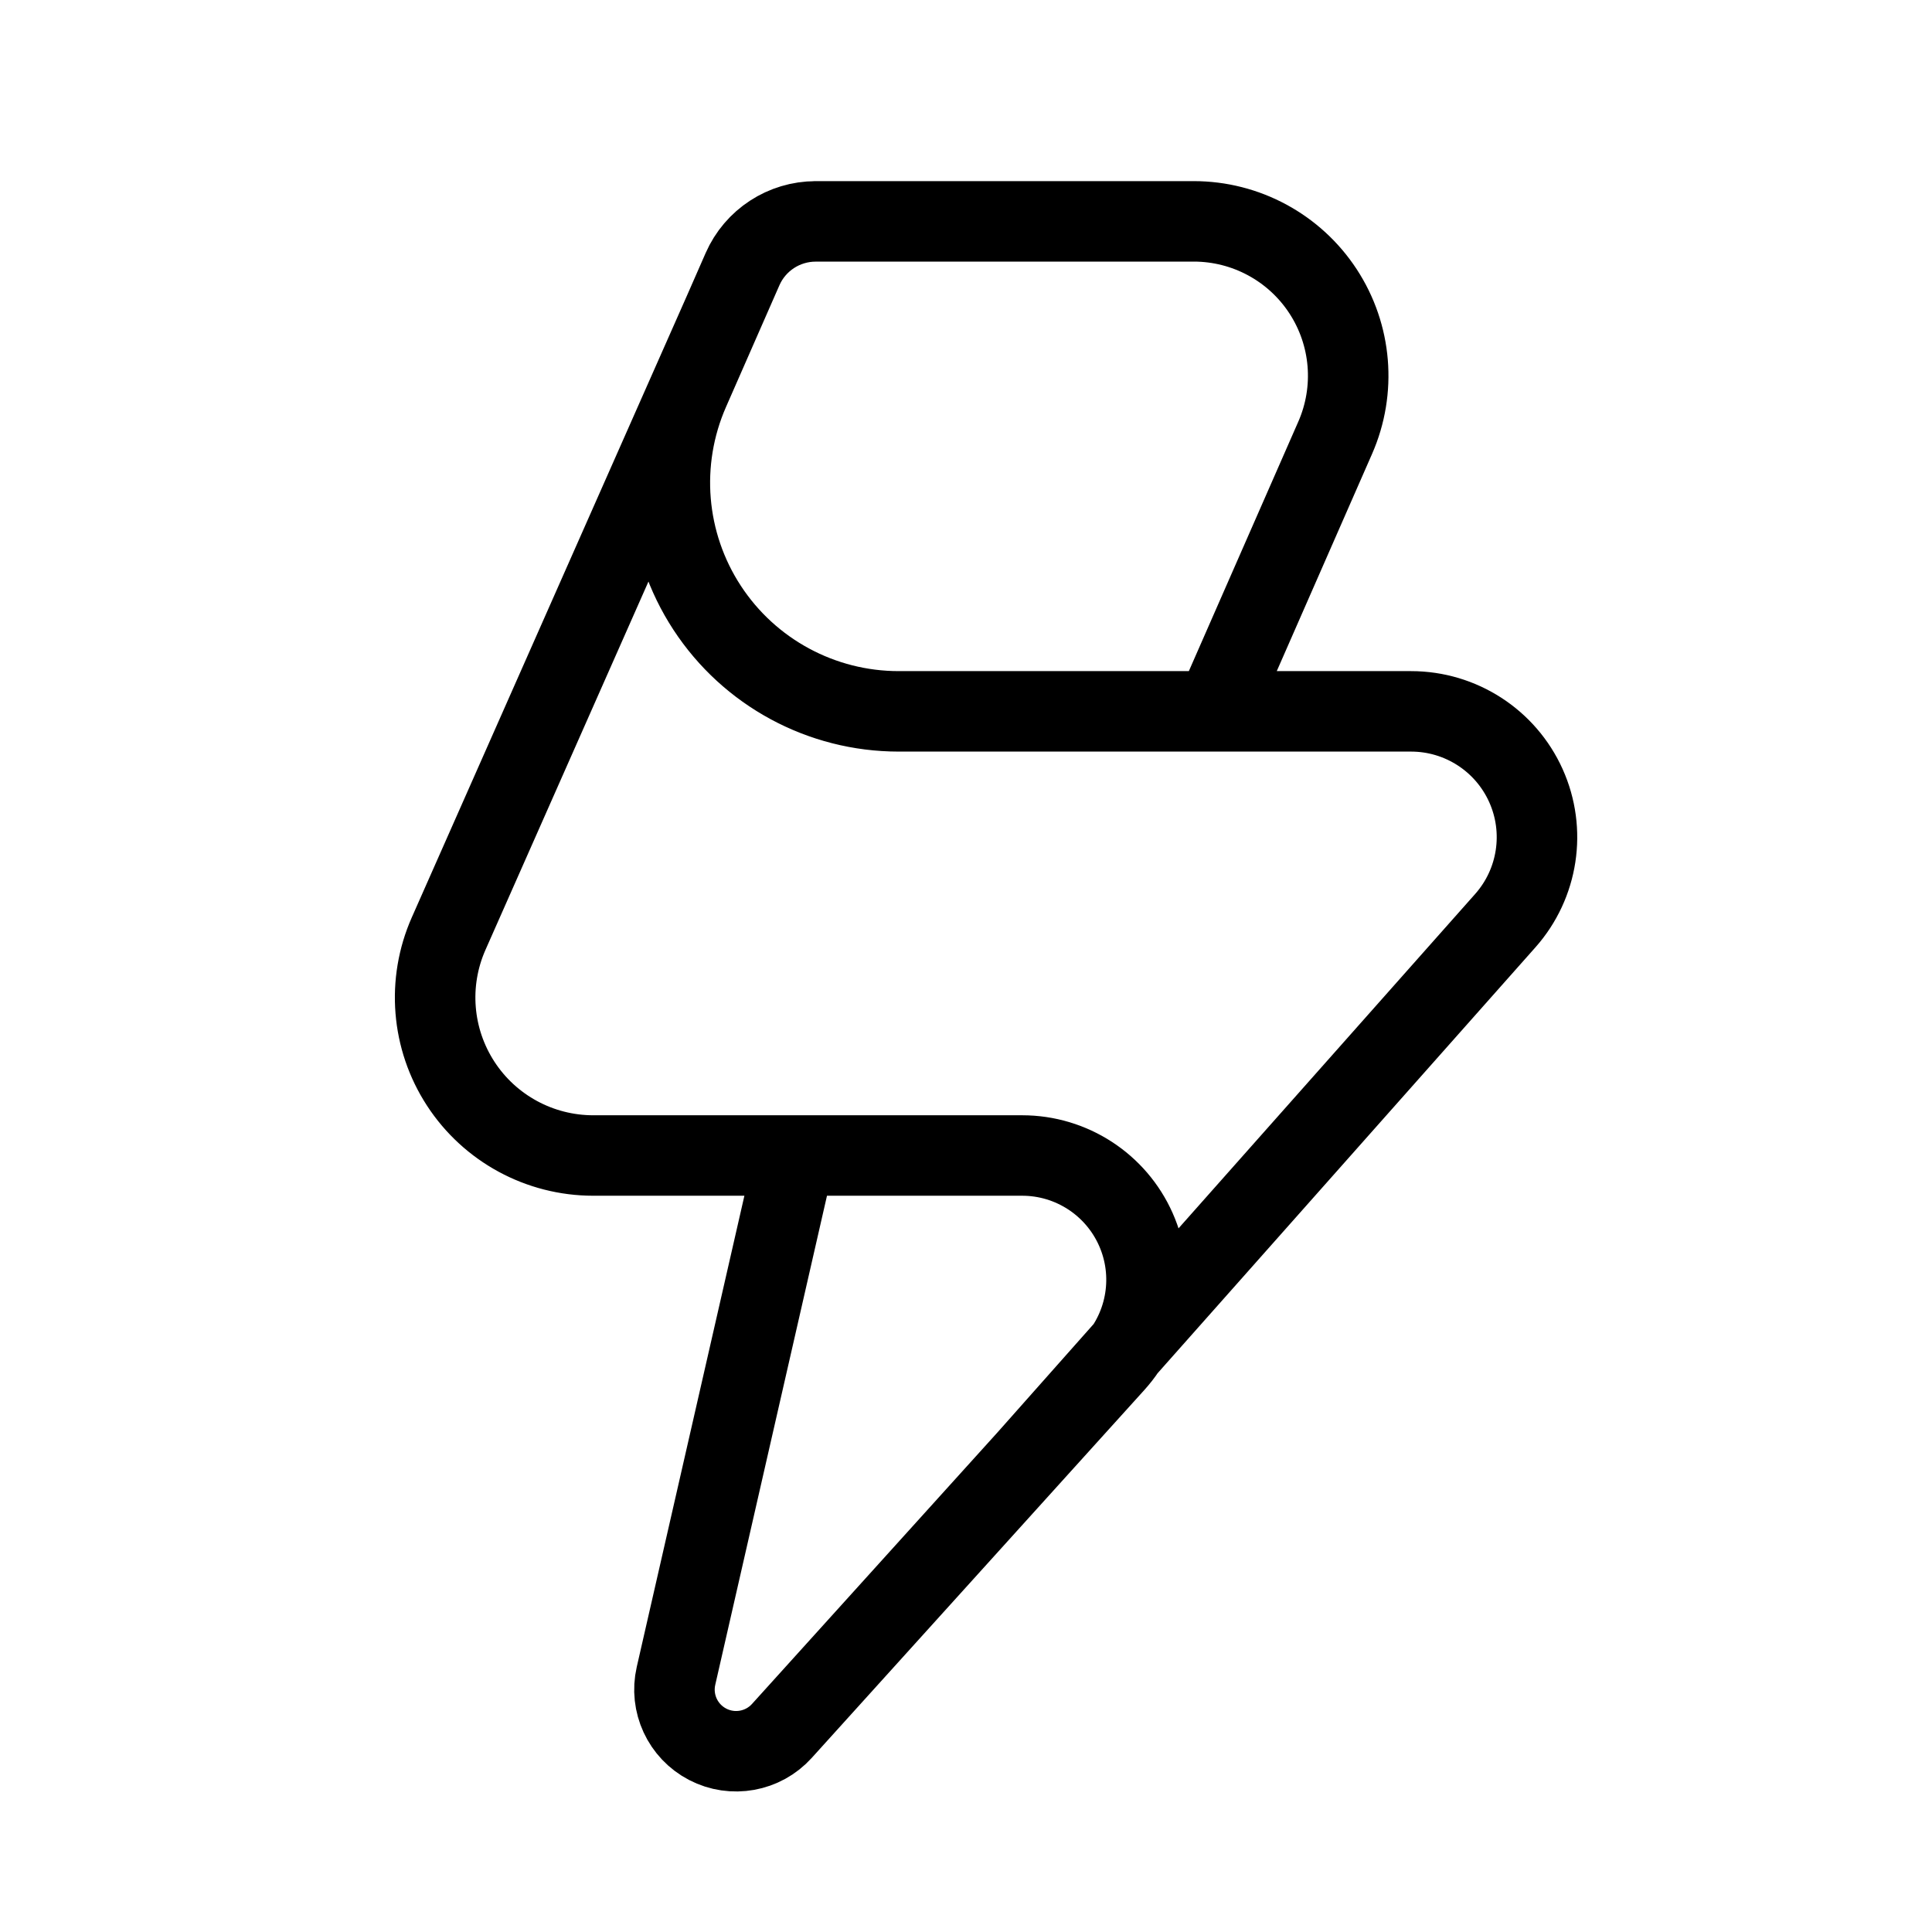
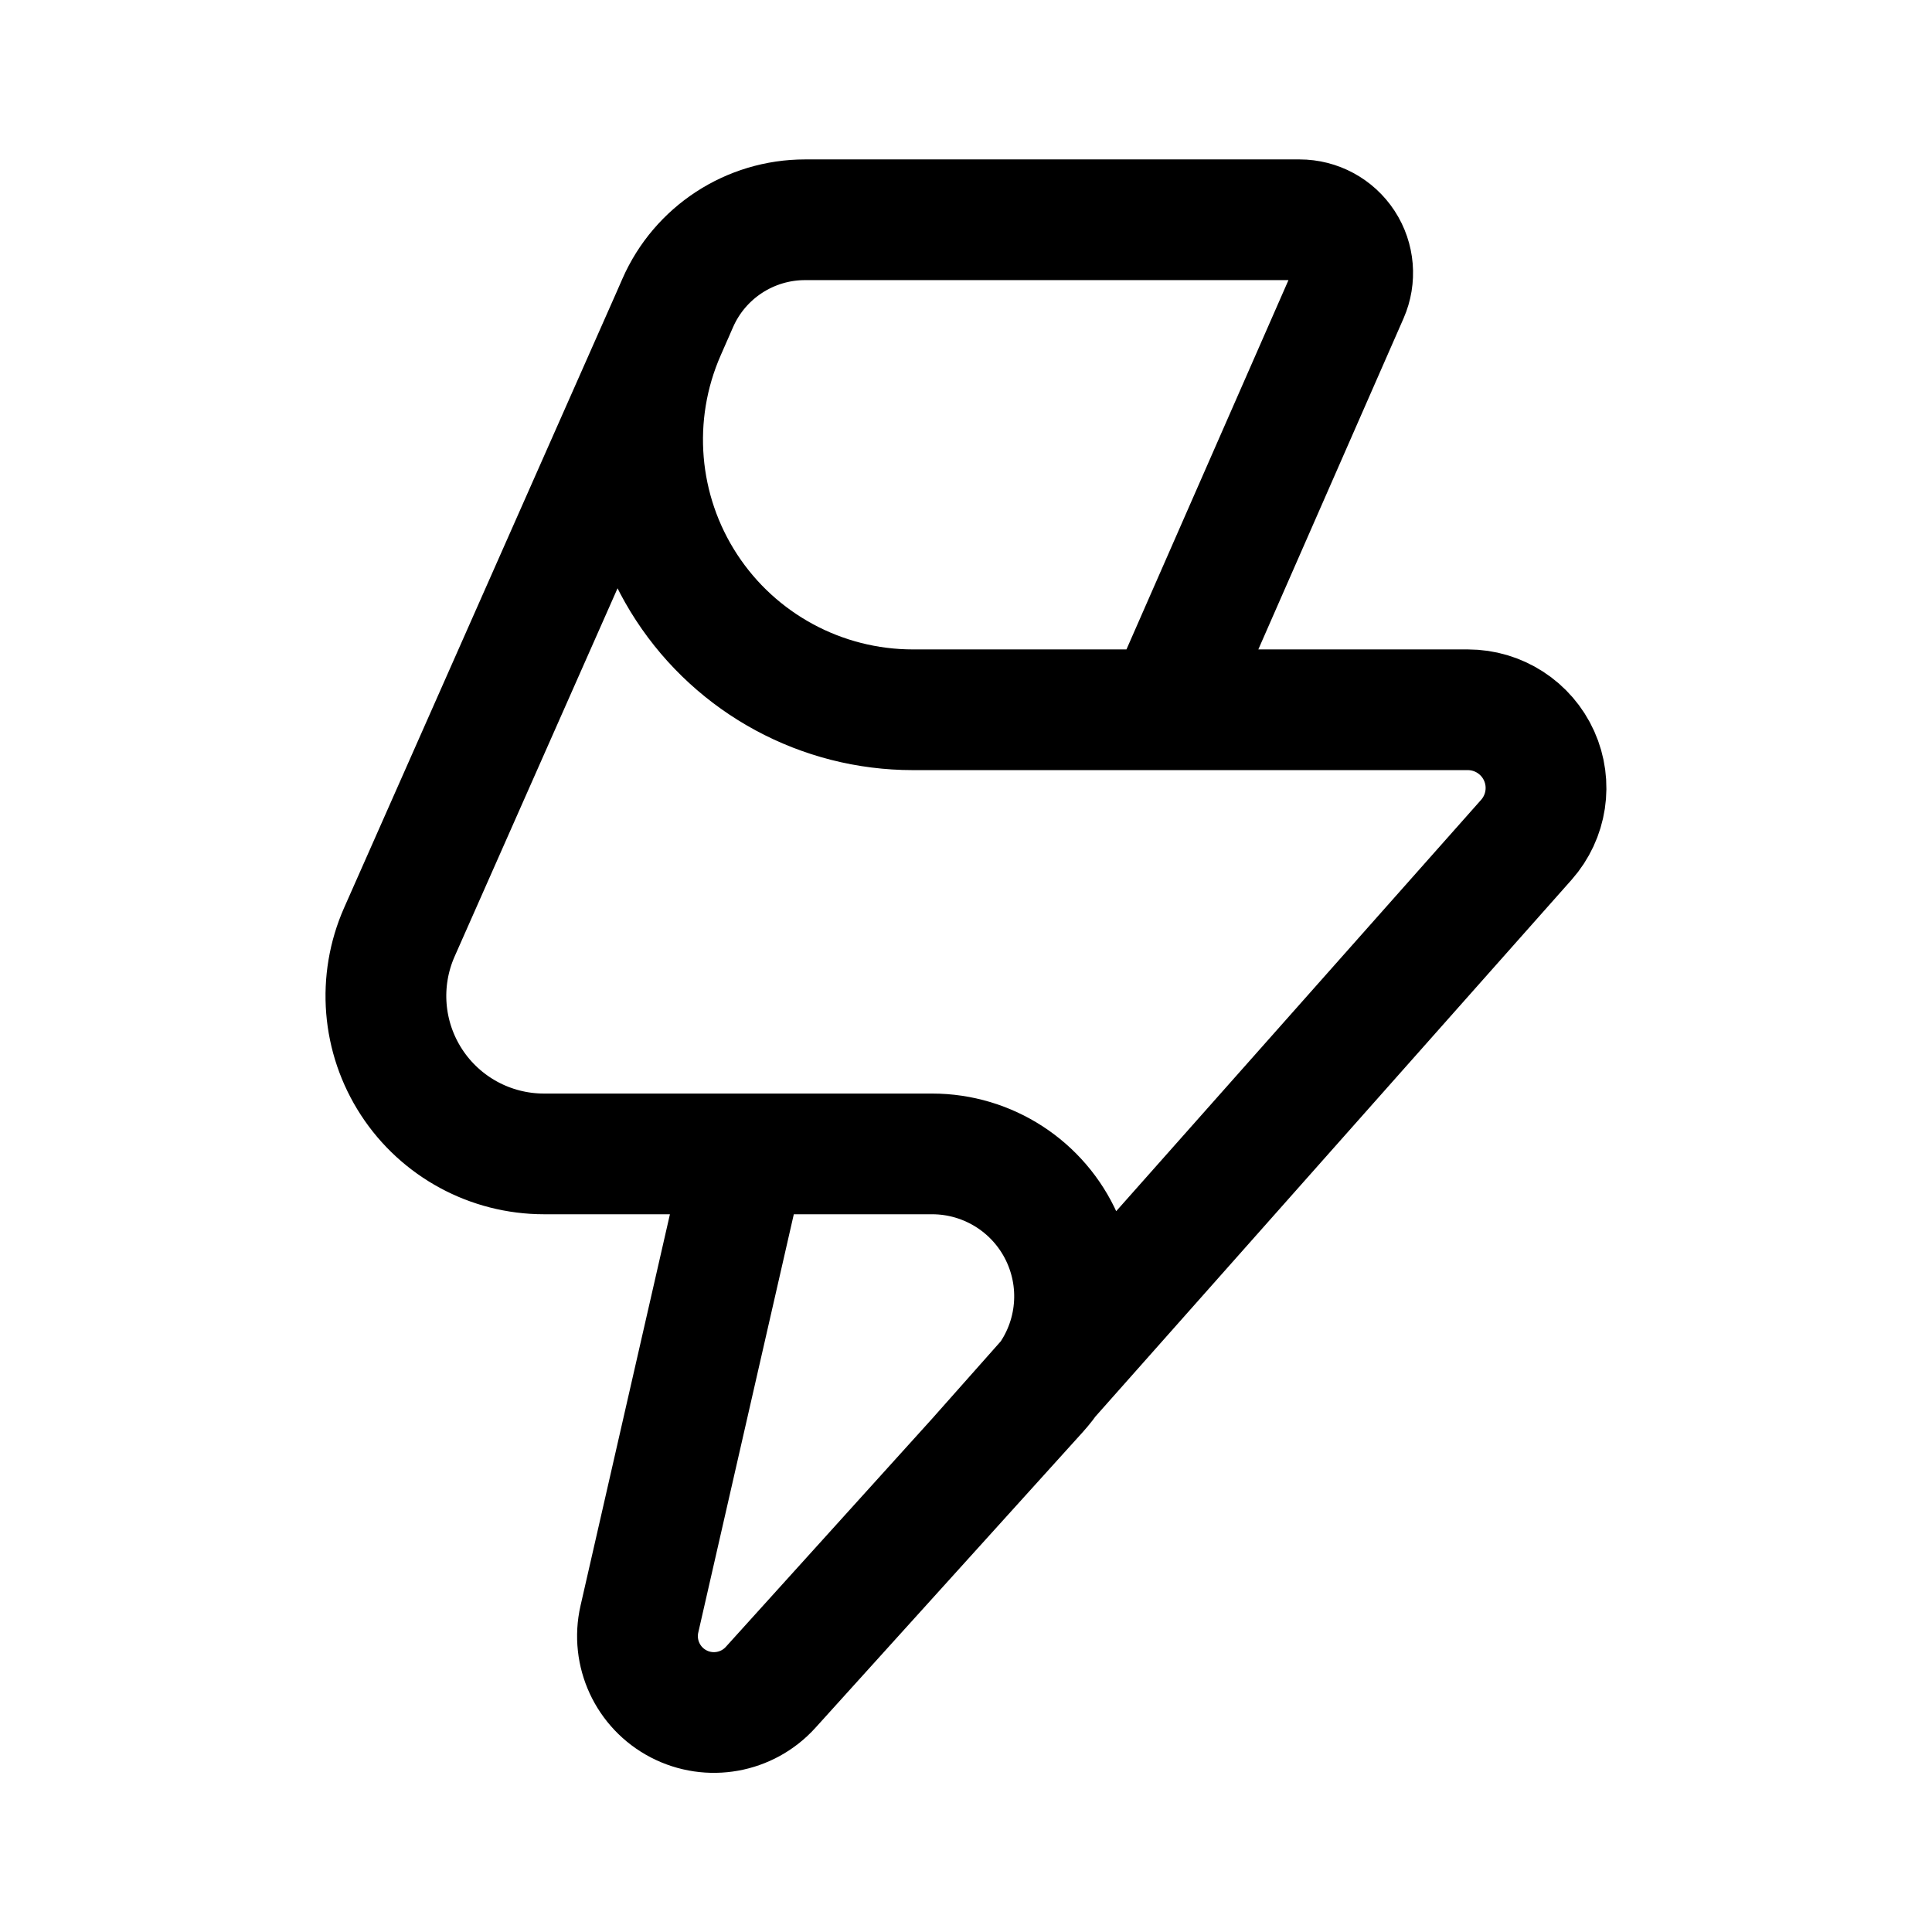
<svg xmlns="http://www.w3.org/2000/svg" width="192" height="192" viewBox="0 0 50.8 50.8" version="1.1" id="svg1" xml:space="preserve">
  <defs id="defs1" />
-   <path id="path11" style="stroke-width:1.99;opacity:1;fill:none;fill-opacity:1;stroke:#000000;stroke-linecap:round;stroke-linejoin:round;stroke-dasharray:none;stroke-opacity:1;paint-order:markers fill stroke" d="M 20.117,28.952 H 15.133 A 3.907,3.907 56.928 0 1 11.56,23.464 L 18.353,8.104 m 12.151,9.864 h 4.842 a 3.112,3.112 65.78 0 1 2.329,5.176 L 25.877,36.451 m -5.76,-7.499 h 5.618 a 3.073,3.073 66.049 0 1 2.28,5.133 l -8.219,9.097 a 1.524,1.524 27.479 0 1 -2.617,-1.361 z m 0.514,-23.102 9.343,0 a 3.818,3.818 56.837 0 1 3.497,5.351 l -2.967,6.767 h -7.821 A 5.655,5.655 56.837 0 1 17.503,10.042 l 1.32,-3.01 a 1.974,1.974 146.837 0 1 1.808,-1.181 z" transform="matrix(1.06389,0,0,1.063213,-0.5016723,-0.3993816)" />
+   <path id="path11" style="opacity:1;fill:none;fill-opacity:1;stroke:#000000;stroke-width:2.985;stroke-linecap:round;stroke-linejoin:round;stroke-dasharray:none;stroke-opacity:1;paint-order:markers fill stroke" d="M 20.117,28.952 H 15.133 A 3.907,3.907 56.928 0 1 11.56,23.464 L 18.353,8.104 m 12.151,9.864 h 7.461 a 1.934,1.934 65.78 0 1 1.447,3.216 L 25.877,36.451 m -5.76,-7.499 h 4.608 a 3.522,3.522 66.049 0 1 2.613,5.883 l -6.604,7.309 a 1.889,1.889 27.479 0 1 -3.243,-1.687 z M 21.586,5.85 h 12.219 a 1.314,1.314 56.837 0 1 1.204,1.842 L 30.504,17.968 H 24.249 A 6.679,6.679 56.837 0 1 18.132,8.607 l 0.307,-0.701 a 3.436,3.436 146.837 0 1 3.147,-2.056 z" transform="matrix(1.06389,0,0,1.063213,-1.796151,-0.4412501)" />
</svg>
